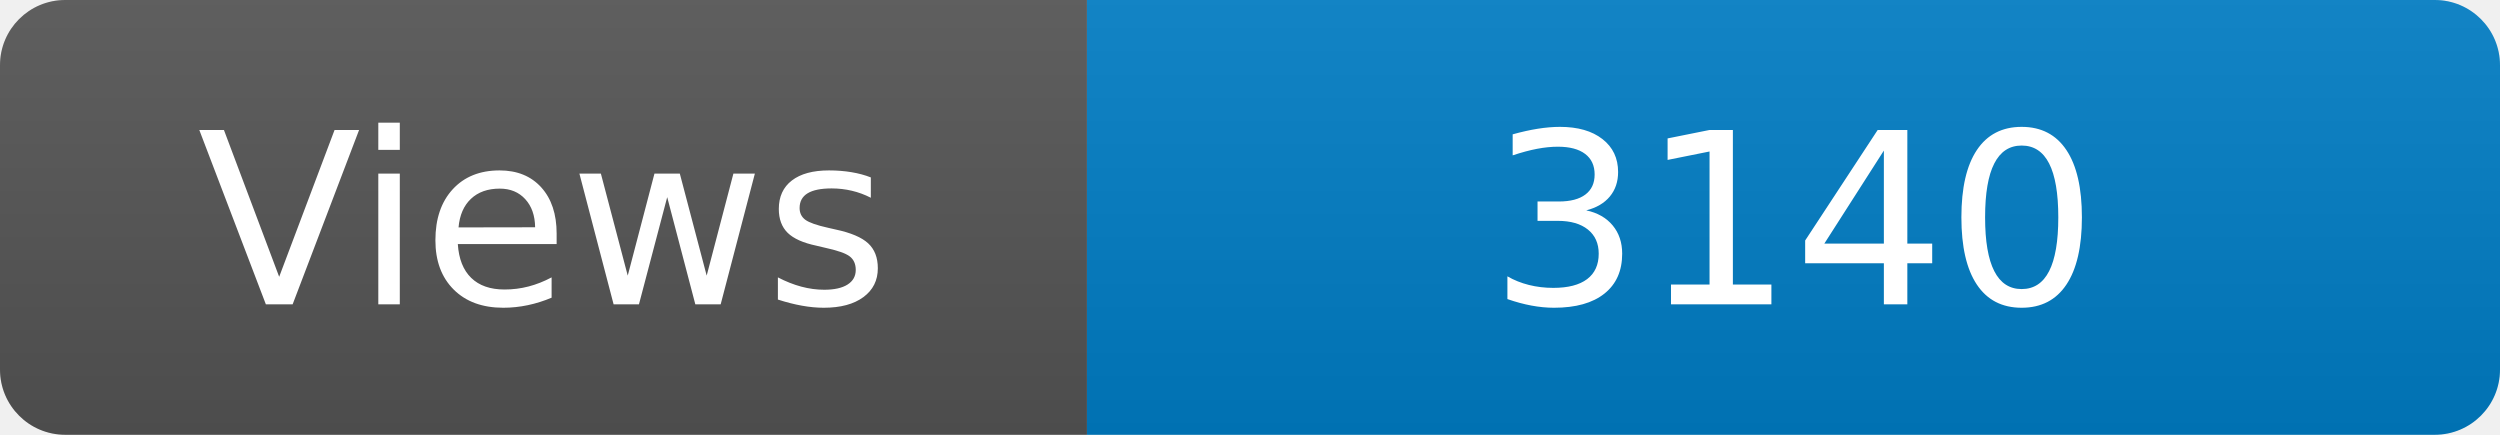
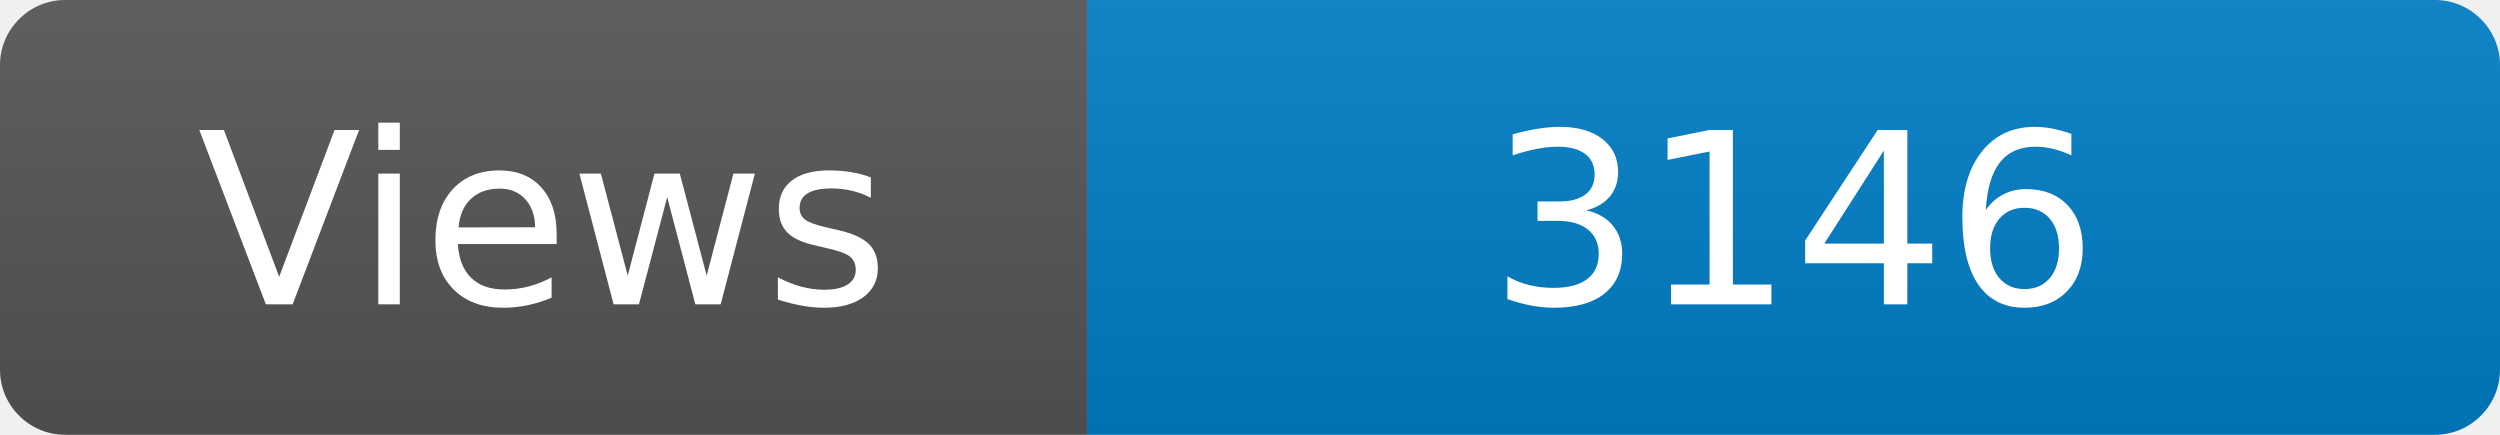
<svg xmlns="http://www.w3.org/2000/svg" width="115" height="20" role="img" aria-label="Maintained?: yes">
  <linearGradient id="s" x2="0" y2="100%">
    <stop offset="0" stop-color="#bbb" stop-opacity=".1" />
    <stop offset="1" stop-opacity=".1" />
  </linearGradient>
  <clipPath id="r">
    <rect width="115" height="20" rx="3" fill="#fff" />
  </clipPath>
  <g clip-path="url(#r)">
    <rect width="50" height="20" fill="#555" />
    <rect x="50" width="160" height="20" fill="#007ec6" />
    <rect width="115" height="20" fill="url(#s)" />
  </g>
  <g fill="#fff" text-anchor="middle" font-family="Verdana,Geneva,DejaVu Sans,sans-serif" font-size="110">
    <text x="250" y="140" transform="scale(.1)" fill="#fff">Views</text>
-     <text x="825" y="140" transform="scale(.1)" fill="#fff">3140</text>
+     <text x="825" y="140" transform="scale(.1)" fill="#fff">3146</text>
  </g>
</svg>
